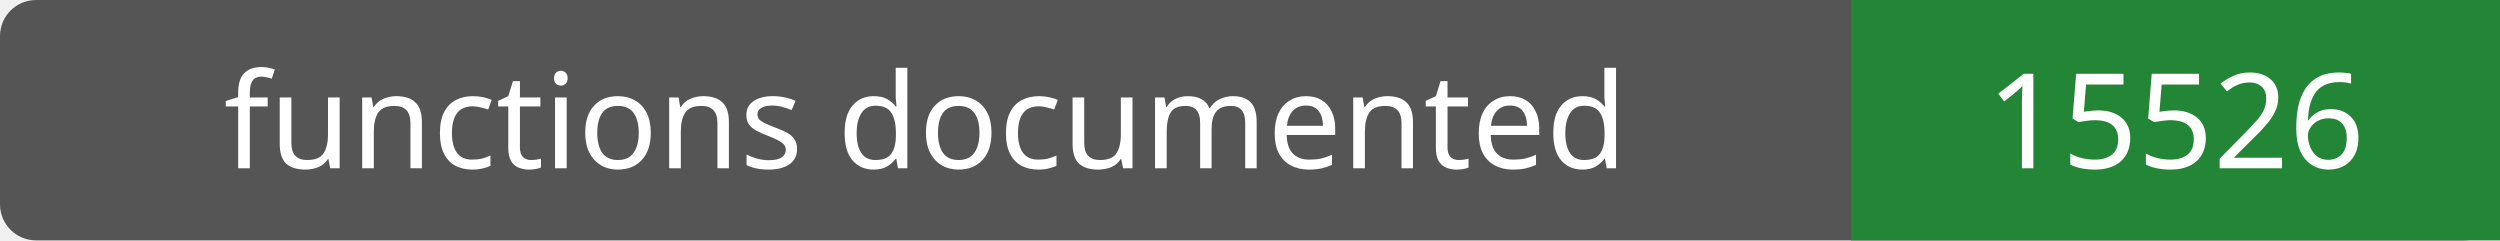
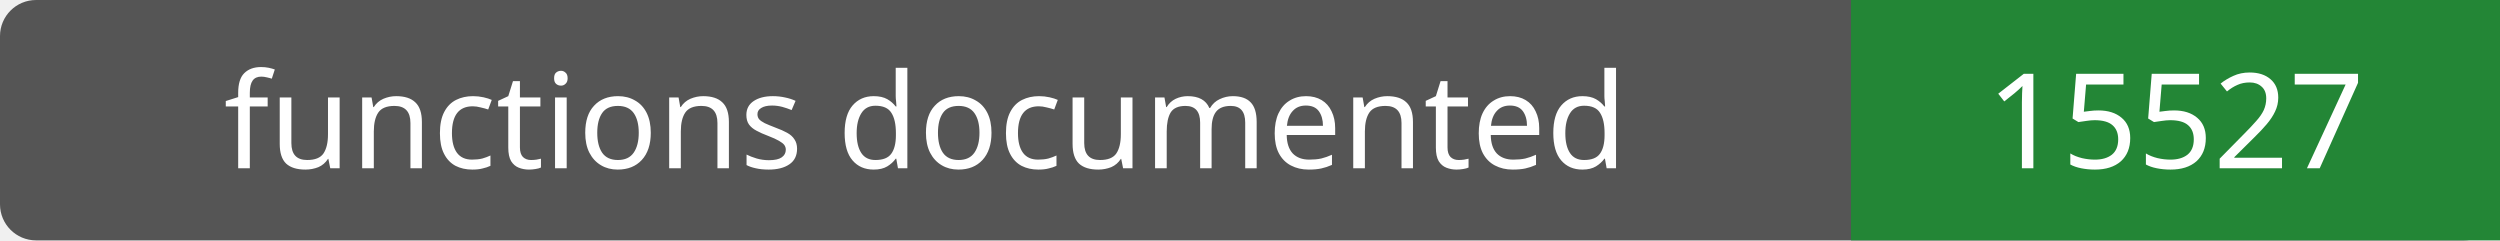
- <svg xmlns="http://www.w3.org/2000/svg" width="208" height="20" role="img" aria-label="functions documented: 15526">
+ <svg xmlns="http://www.w3.org/2000/svg" width="208" height="20" role="img" aria-label="functions documented: 15527">
  <rect width="208" height="20" rx="3" fill="#555" />
  <path fill="#238636" d="M154 0h54v20H154z" />
  <g fill="#fff" text-anchor="middle" font-family="Verdana,sans-serif" font-size="11">
    <text x="77.0" y="14">functions documented</text>
-     <text x="181.0" y="14">15526</text>
+     <text x="181.0" y="14">15527</text>
  </g>
</svg>
